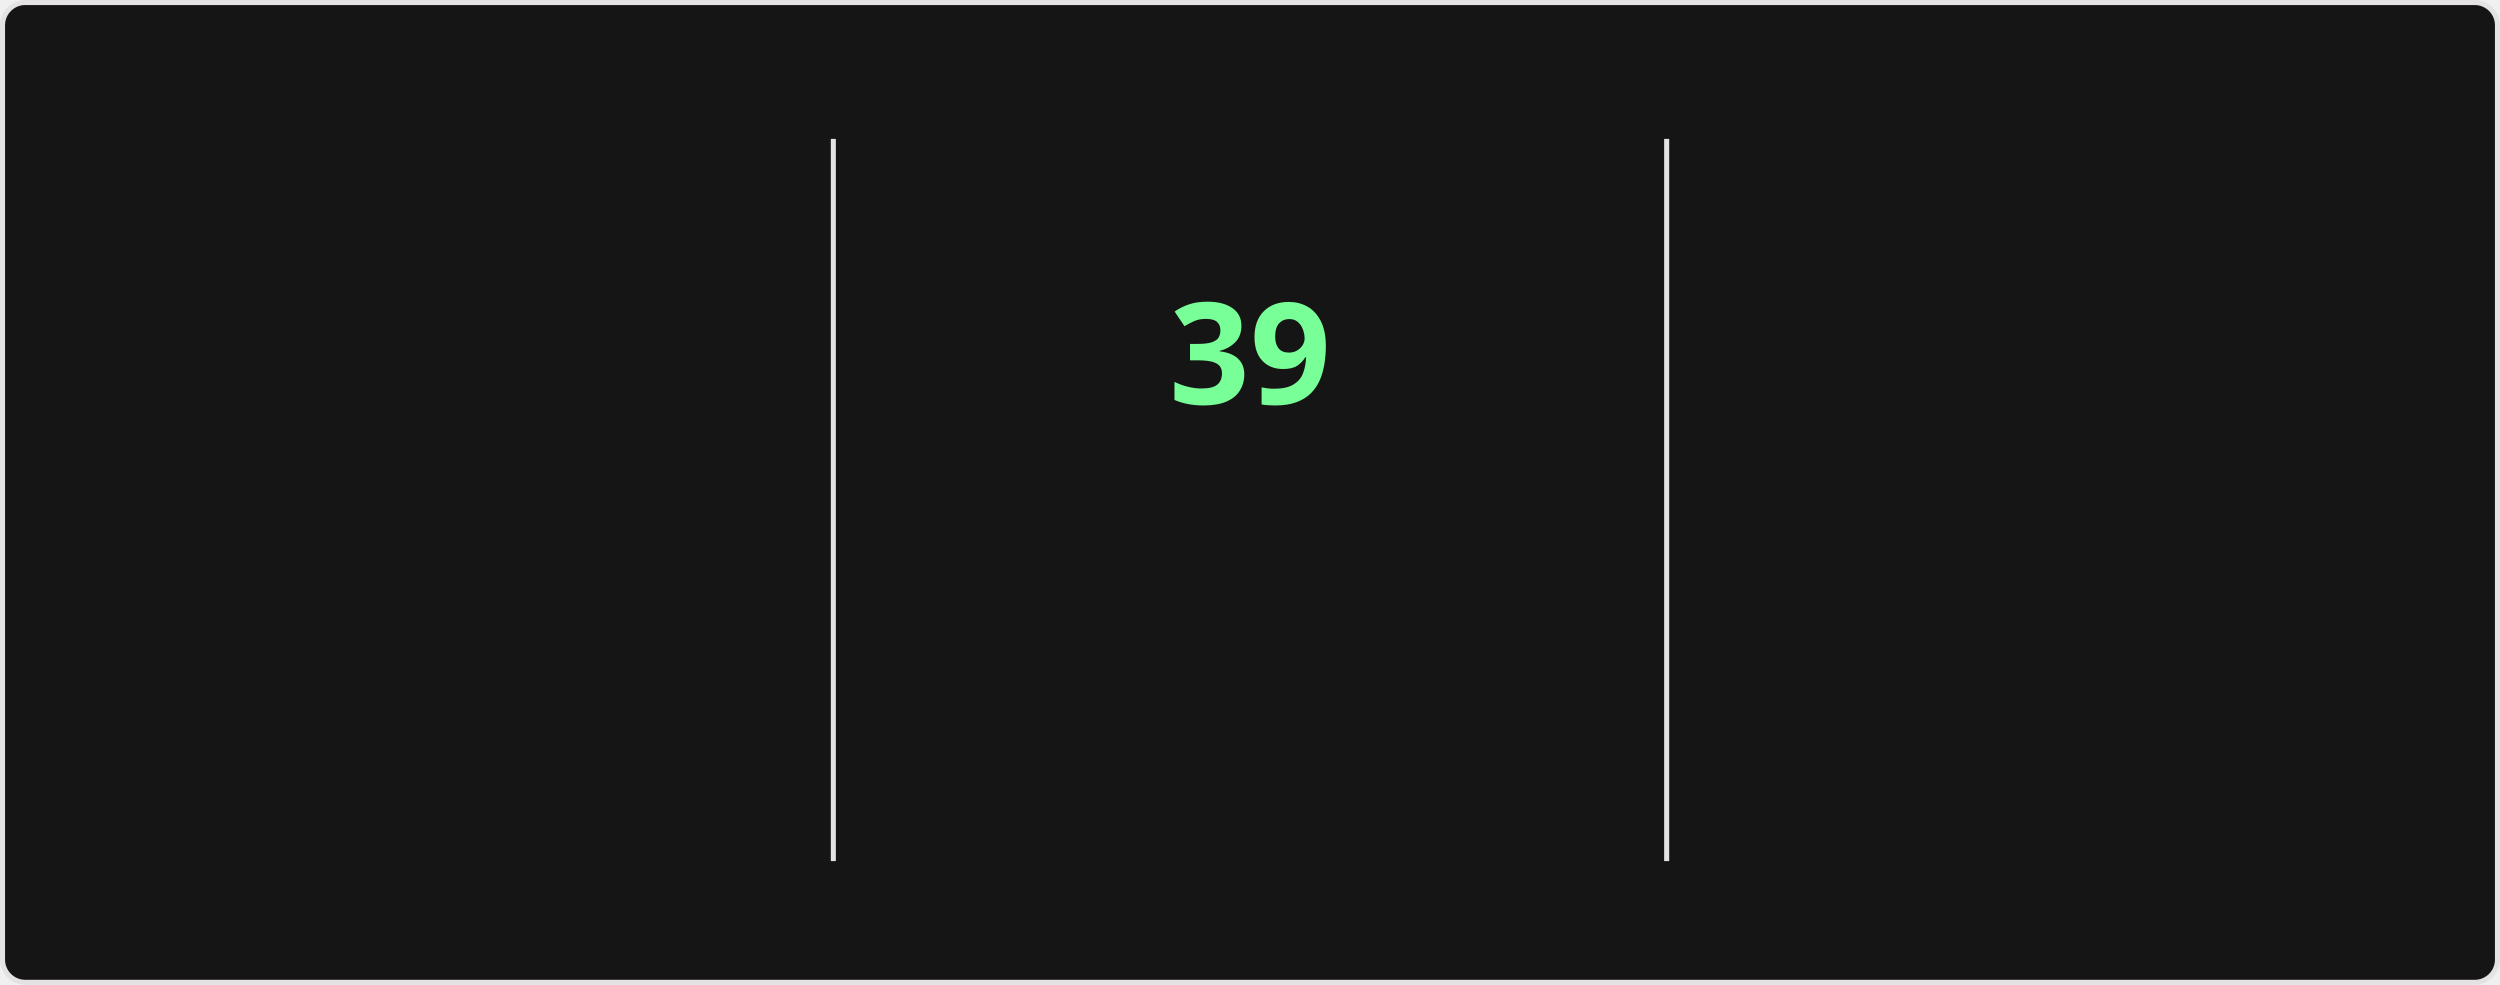
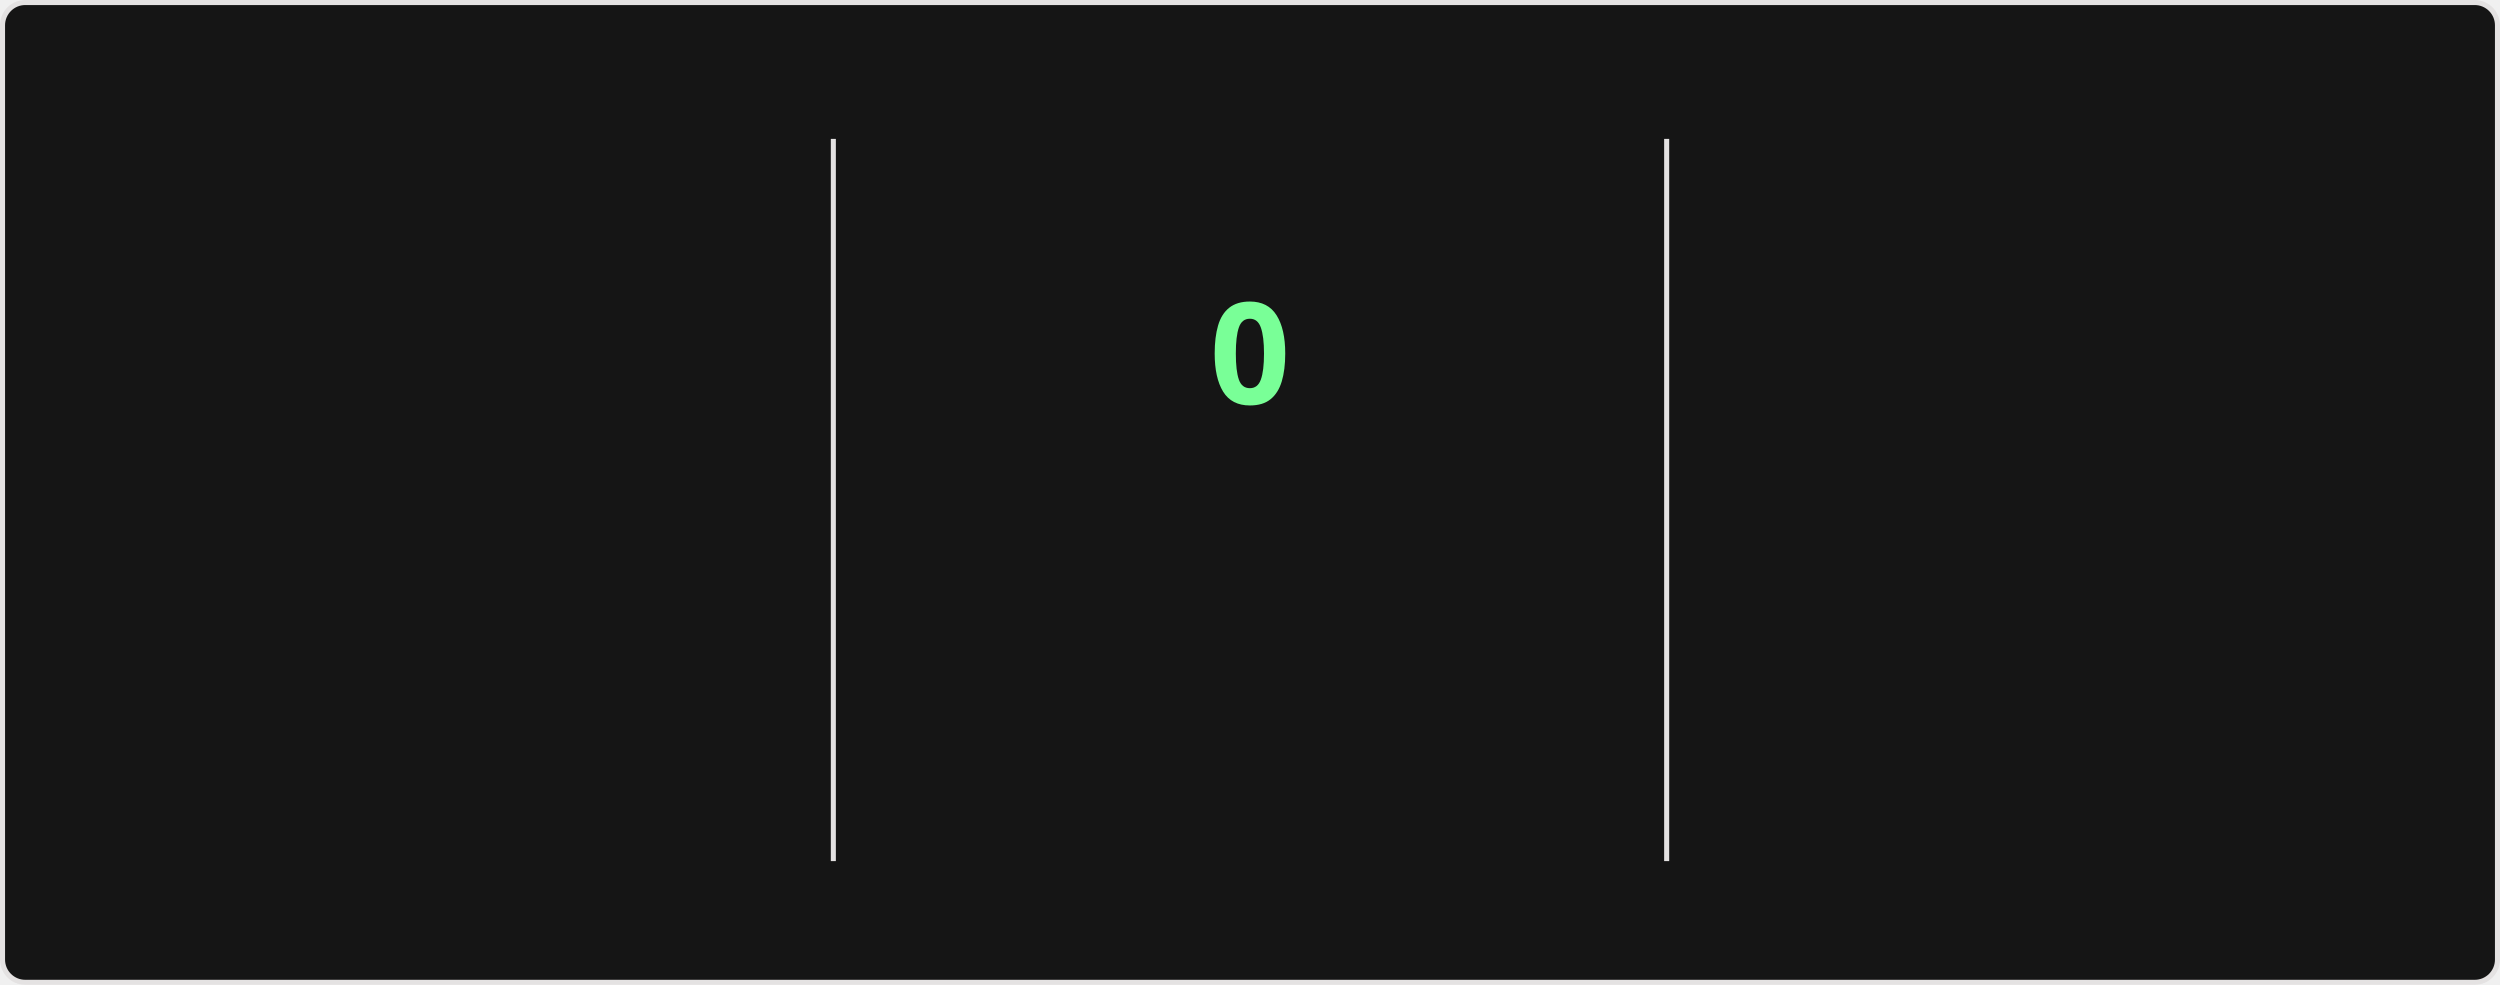
<svg xmlns="http://www.w3.org/2000/svg" style="isolation: isolate" viewBox="0 0 495 195" width="495px" height="195px" direction="ltr">
  <style>
    @keyframes currstreak {
      0% { font-size: 3px; opacity: 0.2; }
      80% { font-size: 34px; opacity: 1; }
      100% { font-size: 28px; opacity: 1; }
    }
    @keyframes fadein {
      0% { opacity: 0; }
      100% { opacity: 1; }
    }
    .big-number {
      font-family: "Segoe UI", Ubuntu, sans-serif;
      font-weight: 700;
      font-size: 28px;
      fill: #fff;
    }
    .label {
      font-family: "Segoe UI", Ubuntu, sans-serif;
      font-weight: 400;
      font-size: 14px;
      fill: #fff;
    }
    .range-text {
      font-family: "Segoe UI", Ubuntu, sans-serif;
      font-weight: 400;
      font-size: 12px;
      fill: #9f9f9f;
    }
    .current-streak-num {
      font-family: "Segoe UI", Ubuntu, sans-serif;
      font-weight: 700;
      font-size: 28px;
      fill: #79ff97;
    }</style>
  <defs>
    <clipPath id="outer_rectangle">
      <rect width="495" height="195" rx="4.5" />
    </clipPath>
    <mask id="mask_out_ring_behind_fire">
      <rect width="495" height="195" fill="white" />
      <ellipse id="mask-ellipse" cx="247.5" cy="32" rx="13" ry="18" fill="black" />
    </mask>
  </defs>
  <g clip-path="url(#outer_rectangle)">
    <g style="isolation: isolate">
      <rect fill="#151515" rx="4.5" x="0.5" y="0.5" width="494" height="194" stroke="#e4e2e2" />
    </g>
    <g style="isolation: isolate">
      <line x1="165" y1="28" x2="165" y2="170" vector-effect="non-scaling-stroke" stroke-width="1" stroke="#e4e2e2" stroke-linejoin="miter" stroke-linecap="square" stroke-miterlimit="3" />
      <line x1="330" y1="28" x2="330" y2="170" vector-effect="non-scaling-stroke" stroke-width="1" stroke="#e4e2e2" stroke-linejoin="miter" stroke-linecap="square" stroke-miterlimit="3" />
    </g>
    <g style="isolation: isolate">
      <g transform="translate(82.5, 48)">
        <text x="0" y="32" stroke-width="0" text-anchor="middle" class="big-number" style="opacity: 0; animation: fadein 0.5s linear forwards 0.6s">
            6.1K
          </text>
      </g>
      <g transform="translate(82.5, 84)">
        <text x="0" y="32" stroke-width="0" text-anchor="middle" class="label" style="opacity: 0; animation: fadein 0.5s linear forwards 0.7s">
            Total Contributions
          </text>
      </g>
      <g transform="translate(82.5, 114)">
        <text x="0" y="32" stroke-width="0" text-anchor="middle" class="range-text" style="opacity: 0; animation: fadein 0.5s linear forwards 0.8s">
            Aug 17 - Present
          </text>
      </g>
    </g>
    <g style="isolation: isolate">
      <g mask="url(#mask_out_ring_behind_fire)">
        <circle cx="247.5" cy="71" r="40" fill="none" stroke="#fff" stroke-width="5" style="opacity: 0; animation: fadein 0.5s linear forwards 0.4s" />
      </g>
      <g transform="translate(247.5, 19.5)" stroke-opacity="0" style="opacity: 0; animation: fadein 0.5s linear forwards 0.6s">
        <path d="M -12 -0.5 L 15 -0.5 L 15 23.5 L -12 23.5 L -12 -0.5 Z" fill="none" />
        <path d="M 1.5 0.67 C 1.5 0.67 2.24 3.32 2.24 5.47 C 2.24 7.53 0.89 9.2 -1.17 9.2 C -3.23 9.2 -4.79 7.53 -4.79 5.47 L -4.76 5.11 C -6.78 7.51 -8 10.62 -8 13.99 C -8 18.41 -4.42 22 0 22 C 4.42 22 8 18.41 8 13.99 C 8 8.6 5.41 3.79 1.5 0.67 Z M -0.29 19 C -2.07 19 -3.51 17.6 -3.51 15.86 C -3.51 14.24 -2.46 13.1 -0.7 12.74 C 1.07 12.38 2.9 11.53 3.92 10.16 C 4.31 11.45 4.51 12.81 4.51 14.2 C 4.51 16.85 2.36 19 -0.29 19 Z" fill="#fff" stroke-opacity="0" />
      </g>
      <g transform="translate(247.5, 48)">
        <text x="0" y="32" stroke-width="0" text-anchor="middle" class="current-streak-num" style="animation: currstreak 0.6s linear forwards">
-             39
+             0
          </text>
      </g>
      <g transform="translate(247.5, 108)">
        <text x="0" y="32" stroke-width="0" text-anchor="middle" class="label" style="opacity: 0; animation: fadein 0.5s linear forwards 0.9s">
            Current Streak
          </text>
      </g>
      <g transform="translate(247.5, 145)">
        <text x="0" y="21" stroke-width="0" text-anchor="middle" class="range-text" style="opacity: 0; animation: fadein 0.5s linear forwards 0.9s">
-             Jul 12 - Aug 19
+             0 days
          </text>
      </g>
    </g>
    <g style="isolation: isolate">
      <g transform="translate(412.5, 48)">
        <text x="0" y="32" stroke-width="0" text-anchor="middle" class="big-number" style="opacity: 0; animation: fadein 0.5s linear forwards 1.2s">
            39
          </text>
      </g>
      <g transform="translate(412.5, 84)">
        <text x="0" y="32" stroke-width="0" text-anchor="middle" class="label" style="opacity: 0; animation: fadein 0.5s linear forwards 1.3s">
            Longest Streak
          </text>
      </g>
      <g transform="translate(412.5, 114)">
        <text x="0" y="32" stroke-width="0" text-anchor="middle" class="range-text" style="opacity: 0; animation: fadein 0.5s linear forwards 1.4s">
            Jul 12 - Aug 19
          </text>
      </g>
    </g>
  </g>
</svg>
